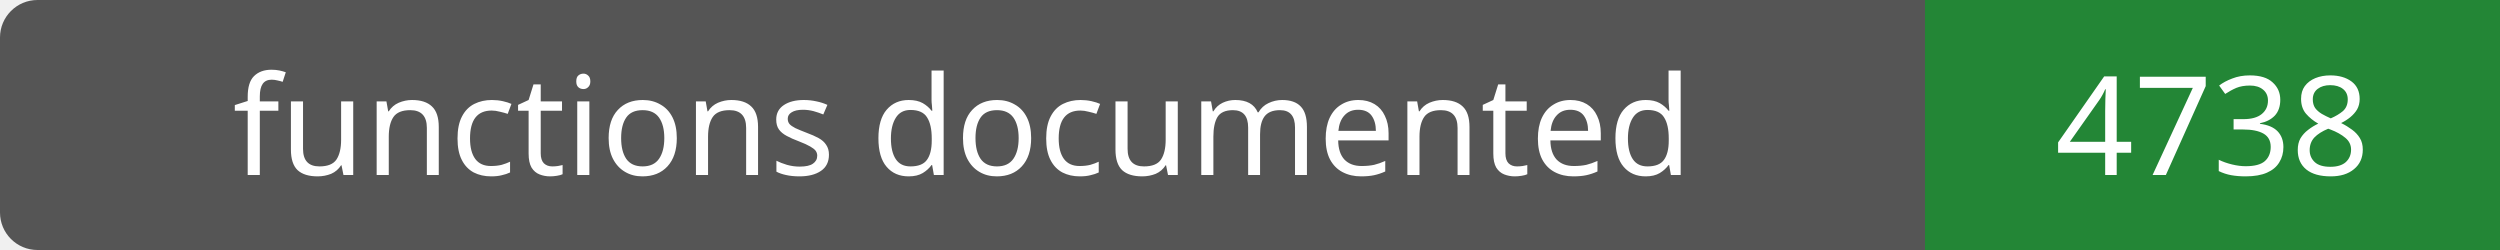
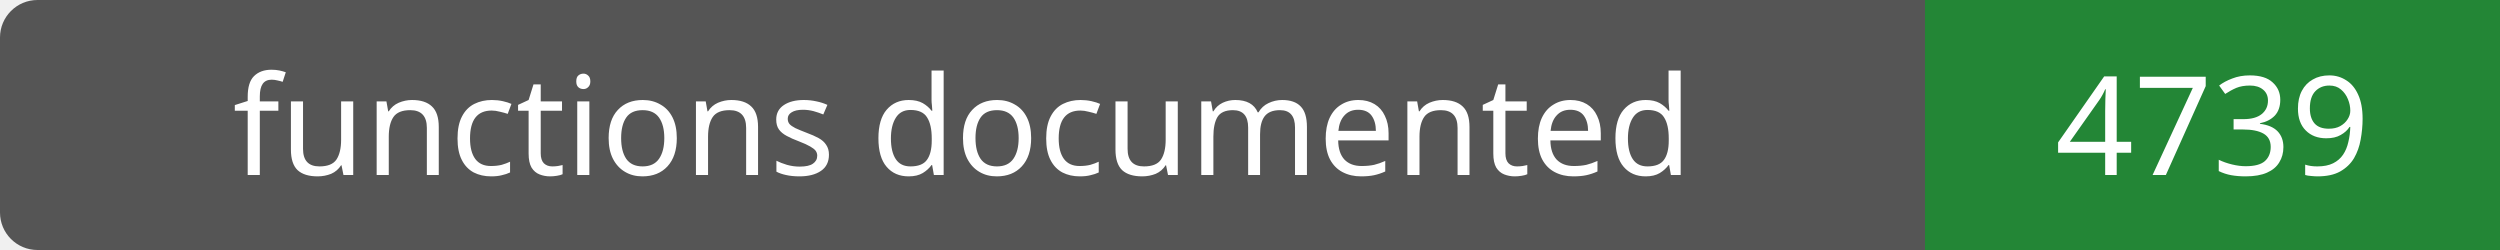
- <svg xmlns="http://www.w3.org/2000/svg" width="200" height="20" role="img" aria-label="functions documented: 4738">
+ <svg xmlns="http://www.w3.org/2000/svg" width="200" height="20" role="img" aria-label="functions documented: 4739">
  <rect width="200" height="20" rx="3" fill="#555" />
  <path fill="#238636" d="M154 0h46v20H154z" />
  <g fill="#fff" text-anchor="middle" font-family="Verdana,sans-serif" font-size="11">
    <text x="77.0" y="14">functions documented</text>
-     <text x="177.0" y="14">4738</text>
+     <text x="177.0" y="14">4739</text>
  </g>
</svg>
